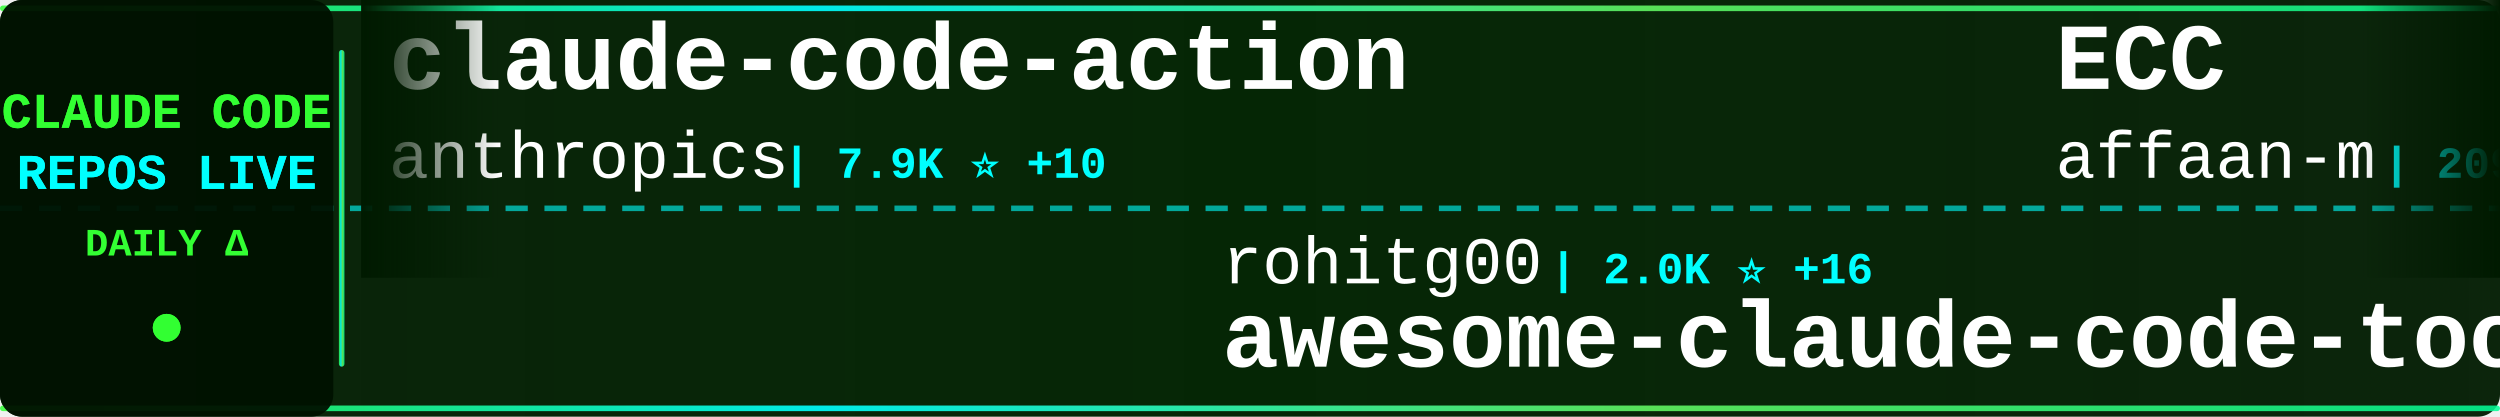
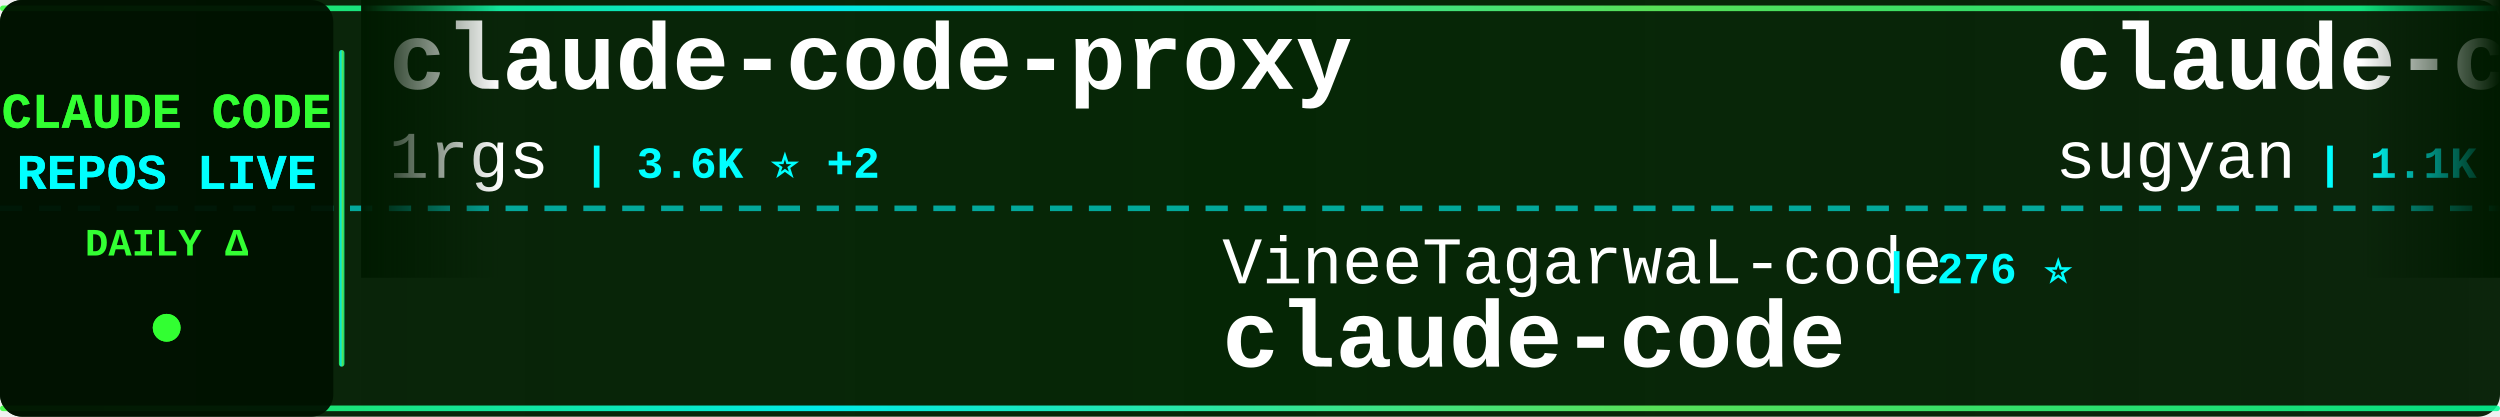
<svg xmlns="http://www.w3.org/2000/svg" width="900" height="150">
  <defs>
    <linearGradient id="tickerBg" x1="0%" y1="0%" x2="100%" y2="0%">
      <stop offset="0%" style="stop-color:#001a00;stop-opacity:0.95" />
      <stop offset="50%" style="stop-color:#002200;stop-opacity:0.98" />
      <stop offset="100%" style="stop-color:#001a00;stop-opacity:0.95" />
    </linearGradient>
    <linearGradient id="borderGrad" x1="0%" y1="0%" x2="100%" y2="0%">
      <stop offset="0%" style="stop-color:#33ff33;stop-opacity:0.85">
        <animate attributeName="stop-opacity" values="0.85;1;0.85" dur="2s" repeatCount="indefinite" />
      </stop>
      <stop offset="33%" style="stop-color:#00ffff;stop-opacity:0.9">
        <animate attributeName="stop-opacity" values="0.9;1;0.9" dur="2.2s" repeatCount="indefinite" />
      </stop>
      <stop offset="66%" style="stop-color:#66ff66;stop-opacity:0.85">
        <animate attributeName="stop-opacity" values="0.85;1;0.85" dur="1.8s" repeatCount="indefinite" />
      </stop>
      <stop offset="100%" style="stop-color:#00ff99;stop-opacity:0.85">
        <animate attributeName="stop-opacity" values="0.85;1;0.85" dur="2s" repeatCount="indefinite" />
      </stop>
    </linearGradient>
    <filter id="textGlow">
      <feGaussianBlur stdDeviation="0.1" result="coloredBlur" />
      <feMerge>
        <feMergeNode in="coloredBlur" />
        <feMergeNode in="SourceGraphic" />
      </feMerge>
    </filter>
    <filter id="metricGlow">
      <feGaussianBlur stdDeviation="0.2" result="coloredBlur" />
      <feMerge>
        <feMergeNode in="coloredBlur" />
        <feMergeNode in="SourceGraphic" />
      </feMerge>
    </filter>
    <linearGradient id="leftFade" x1="0%" y1="0%" x2="100%" y2="0%">
      <stop offset="0%" style="stop-color:#001a00;stop-opacity:1" />
      <stop offset="100%" style="stop-color:#001a00;stop-opacity:0" />
    </linearGradient>
    <linearGradient id="rightFade" x1="0%" y1="0%" x2="100%" y2="0%">
      <stop offset="0%" style="stop-color:#001a00;stop-opacity:0" />
      <stop offset="100%" style="stop-color:#001a00;stop-opacity:1" />
    </linearGradient>
  </defs>
  <rect width="900" height="150" fill="url(#tickerBg)" rx="8" />
  <rect x="0" y="2" width="900" height="2" fill="url(#borderGrad)" rx="1" />
  <rect x="0" y="146" width="900" height="2" fill="url(#borderGrad)" rx="1" />
  <line x1="0" y1="75" x2="900" y2="75" stroke="#00ffff" stroke-width="2" stroke-dasharray="8 6" opacity="0.6" />
  <rect x="0" y="0" width="120" height="150" fill="#001100" opacity="0.95" rx="8" />
  <text x="60" y="46" font-family="'Courier New', monospace" font-size="18" font-weight="bold" fill="#33ff33" text-anchor="middle" filter="url(#textGlow)">
    CLAUDE CODE
  </text>
  <text x="60" y="68" font-family="'Courier New', monospace" font-size="18" font-weight="bold" fill="#00ffff" text-anchor="middle" filter="url(#textGlow)">
    REPOS LIVE
  </text>
  <text x="60" y="92" font-family="'Courier New', monospace" font-size="14" font-weight="bold" fill="#33ff33" text-anchor="middle">
    DAILY Δ
  </text>
  <circle cx="60" cy="118" r="5" fill="#33ff33" filter="url(#metricGlow)">
    <animate attributeName="r" values="4;6;4" dur="1.5s" repeatCount="indefinite" />
    <animate attributeName="opacity" values="0.6;1;0.6" dur="1.5s" repeatCount="indefinite" />
  </circle>
  <rect x="122" y="18" width="2" height="114" fill="url(#borderGrad)" rx="1" />
  <clipPath id="tickerClip">
    <rect x="130" y="0" width="770" height="150" />
  </clipPath>
  <g clip-path="url(#tickerClip)">
    <g id="tickerItems">
      <animateTransform attributeName="transform" attributeType="XML" type="translate" from="0 0" to="-3000 0" dur="54s" repeatCount="indefinite" />
      <g transform="translate(0, 0)">
-         <text x="140" y="32" font-family="'Courier New', monospace" font-size="34" font-weight="bold" fill="#ffffff">claude-code-action</text>
-         <text x="140" y="64" font-family="'Courier New', monospace" font-size="24" font-weight="normal" fill="#ffffff" opacity="1.0">anthropics</text>
-         <text x="282" y="64" font-family="'Courier New', monospace" font-size="16" font-weight="bold" fill="#00ffff"> | 7.9K ⭐ +10</text>
+         <text x="140" y="32" font-family="'Courier New', monospace" font-size="34" font-weight="bold" fill="#ffffff">claude-code-proxy</text>
+         <text x="140" y="64" font-family="'Courier New', monospace" font-size="24" font-weight="normal" fill="#ffffff" opacity="1.0">1rgs</text>
+         <text x="210" y="64" font-family="'Courier New', monospace" font-size="16" font-weight="bold" fill="#00ffff"> | 3.6K ⭐ +2</text>
      </g>
      <g transform="translate(300, 0)">
-         <text x="140" y="102" font-family="'Courier New', monospace" font-size="24" font-weight="normal" fill="#ffffff" opacity="1.0">rohitg00</text>
-         <text x="258" y="102" font-family="'Courier New', monospace" font-size="16" font-weight="bold" fill="#00ffff"> | 2.0K ⭐ +16</text>
-         <text x="140" y="132" font-family="'Courier New', monospace" font-size="34" font-weight="bold" fill="#ffffff">awesome-claude-code-tool...</text>
+         <text x="140" y="102" font-family="'Courier New', monospace" font-size="24" font-weight="normal" fill="#ffffff" opacity="1.0">VineeTagarwaL-code</text>
+         <text x="378" y="102" font-family="'Courier New', monospace" font-size="16" font-weight="bold" fill="#00ffff"> | 276 ⭐</text>
+         <text x="140" y="132" font-family="'Courier New', monospace" font-size="34" font-weight="bold" fill="#ffffff">claude-code</text>
      </g>
      <g transform="translate(600, 0)">
-         <text x="140" y="32" font-family="'Courier New', monospace" font-size="34" font-weight="bold" fill="#ffffff">ECC</text>
-         <text x="140" y="64" font-family="'Courier New', monospace" font-size="24" font-weight="normal" fill="#ffffff" opacity="1.0">affaan-m</text>
-         <text x="258" y="64" font-family="'Courier New', monospace" font-size="16" font-weight="bold" fill="#00ffff"> | 209.5K ⭐ +795</text>
+         <text x="140" y="32" font-family="'Courier New', monospace" font-size="34" font-weight="bold" fill="#ffffff">claude-code-webui</text>
+         <text x="140" y="64" font-family="'Courier New', monospace" font-size="24" font-weight="normal" fill="#ffffff" opacity="1.0">sugyan</text>
+         <text x="234" y="64" font-family="'Courier New', monospace" font-size="16" font-weight="bold" fill="#00ffff"> | 1.1K ⭐ +1</text>
      </g>
      <g transform="translate(900, 0)">
-         <text x="140" y="102" font-family="'Courier New', monospace" font-size="24" font-weight="normal" fill="#ffffff" opacity="1.0">chauncygu</text>
-         <text x="270" y="102" font-family="'Courier New', monospace" font-size="16" font-weight="bold" fill="#00ffff"> | 2.6K ⭐ +7</text>
-         <text x="140" y="132" font-family="'Courier New', monospace" font-size="34" font-weight="bold" fill="#ffffff">collection-claude-code-s...</text>
+         <text x="140" y="102" font-family="'Courier New', monospace" font-size="24" font-weight="normal" fill="#ffffff" opacity="1.0">ykdojo</text>
+         <text x="234" y="102" font-family="'Courier New', monospace" font-size="16" font-weight="bold" fill="#00ffff"> | 8.6K ⭐ +8</text>
+         <text x="140" y="132" font-family="'Courier New', monospace" font-size="34" font-weight="bold" fill="#ffffff">claude-code-tips</text>
      </g>
      <g transform="translate(1200, 0)">
-         <text x="140" y="32" font-family="'Courier New', monospace" font-size="34" font-weight="bold" fill="#ffffff">sc-claude-code-files</text>
-         <text x="140" y="64" font-family="'Courier New', monospace" font-size="24" font-weight="normal" fill="#ffffff" opacity="1.0">https-deeplearning-ai</text>
-         <text x="414" y="64" font-family="'Courier New', monospace" font-size="16" font-weight="bold" fill="#00ffff"> | 522 ⭐</text>
+         <text x="140" y="32" font-family="'Courier New', monospace" font-size="34" font-weight="bold" fill="#ffffff">Claude-code</text>
+         <text x="140" y="64" font-family="'Courier New', monospace" font-size="24" font-weight="normal" fill="#ffffff" opacity="1.0">zstmfhy</text>
+         <text x="246" y="64" font-family="'Courier New', monospace" font-size="16" font-weight="bold" fill="#00ffff"> | 190 ⭐</text>
      </g>
      <g transform="translate(1500, 0)">
-         <text x="140" y="102" font-family="'Courier New', monospace" font-size="24" font-weight="normal" fill="#ffffff" opacity="1.0">freestylefly</text>
-         <text x="306" y="102" font-family="'Courier New', monospace" font-size="16" font-weight="bold" fill="#00ffff"> | 125 ⭐</text>
+         <text x="140" y="102" font-family="'Courier New', monospace" font-size="24" font-weight="normal" fill="#ffffff" opacity="1.0">shareAI-lab</text>
+         <text x="294" y="102" font-family="'Courier New', monospace" font-size="16" font-weight="bold" fill="#00ffff"> | 65.2K ⭐ +165</text>
+         <text x="140" y="132" font-family="'Courier New', monospace" font-size="34" font-weight="bold" fill="#ffffff">learn-claude-code</text>
+       </g>
+       <g transform="translate(1800, 0)">
+         <text x="140" y="32" font-family="'Courier New', monospace" font-size="34" font-weight="bold" fill="#ffffff">Claude-Code</text>
+         <text x="140" y="64" font-family="'Courier New', monospace" font-size="24" font-weight="normal" fill="#ffffff" opacity="1.0">pengchengneo</text>
+         <text x="306" y="64" font-family="'Courier New', monospace" font-size="16" font-weight="bold" fill="#00ffff"> | 1.5K ⭐ +10</text>
+       </g>
+       <g transform="translate(2100, 0)">
+         <text x="140" y="102" font-family="'Courier New', monospace" font-size="24" font-weight="normal" fill="#ffffff" opacity="1.0">carlvellotti</text>
+         <text x="306" y="102" font-family="'Courier New', monospace" font-size="16" font-weight="bold" fill="#00ffff"> | 2.1K ⭐ +1</text>
+         <text x="140" y="132" font-family="'Courier New', monospace" font-size="34" font-weight="bold" fill="#ffffff">claude-code-pm-course</text>
+       </g>
+       <g transform="translate(2400, 0)">
+         <text x="140" y="32" font-family="'Courier New', monospace" font-size="34" font-weight="bold" fill="#ffffff">edmunds-claude-code</text>
+         <text x="140" y="64" font-family="'Courier New', monospace" font-size="24" font-weight="normal" fill="#ffffff" opacity="1.0">edmund-io</text>
+         <text x="270" y="64" font-family="'Courier New', monospace" font-size="16" font-weight="bold" fill="#00ffff"> | 1.5K ⭐ +2</text>
+       </g>
+       <g transform="translate(2700, 0)">
+         <text x="140" y="102" font-family="'Courier New', monospace" font-size="24" font-weight="normal" fill="#ffffff" opacity="1.0">Hyper66666</text>
+         <text x="282" y="102" font-family="'Courier New', monospace" font-size="16" font-weight="bold" fill="#00ffff"> | 215 ⭐</text>
+         <text x="140" y="132" font-family="'Courier New', monospace" font-size="34" font-weight="bold" fill="#ffffff">claude-code-sourcemap</text>
+       </g>
+       <g transform="translate(3000, 0)">
+         <text x="140" y="32" font-family="'Courier New', monospace" font-size="34" font-weight="bold" fill="#ffffff">claude-code-proxy</text>
+         <text x="140" y="64" font-family="'Courier New', monospace" font-size="24" font-weight="normal" fill="#ffffff" opacity="1.0">1rgs</text>
+         <text x="210" y="64" font-family="'Courier New', monospace" font-size="16" font-weight="bold" fill="#00ffff"> | 3.6K ⭐ +2</text>
+       </g>
+       <g transform="translate(3300, 0)">
+         <text x="140" y="102" font-family="'Courier New', monospace" font-size="24" font-weight="normal" fill="#ffffff" opacity="1.0">VineeTagarwaL-code</text>
+         <text x="378" y="102" font-family="'Courier New', monospace" font-size="16" font-weight="bold" fill="#00ffff"> | 276 ⭐</text>
        <text x="140" y="132" font-family="'Courier New', monospace" font-size="34" font-weight="bold" fill="#ffffff">claude-code</text>
      </g>
-       <g transform="translate(1800, 0)">
-         <text x="140" y="32" font-family="'Courier New', monospace" font-size="34" font-weight="bold" fill="#ffffff">Claude-Code-Game-Studios</text>
-         <text x="140" y="64" font-family="'Courier New', monospace" font-size="24" font-weight="normal" fill="#ffffff" opacity="1.0">Donchitos</text>
-         <text x="270" y="64" font-family="'Courier New', monospace" font-size="16" font-weight="bold" fill="#00ffff"> | 21.1K ⭐ +91</text>
-       </g>
-       <g transform="translate(2100, 0)">
-         <text x="140" y="102" font-family="'Courier New', monospace" font-size="24" font-weight="normal" fill="#ffffff" opacity="1.0">fuergaosi233</text>
-         <text x="306" y="102" font-family="'Courier New', monospace" font-size="16" font-weight="bold" fill="#00ffff"> | 2.7K ⭐ +2</text>
-         <text x="140" y="132" font-family="'Courier New', monospace" font-size="34" font-weight="bold" fill="#ffffff">claude-code-proxy</text>
-       </g>
-       <g transform="translate(2400, 0)">
-         <text x="140" y="32" font-family="'Courier New', monospace" font-size="34" font-weight="bold" fill="#ffffff">claude-code-harness</text>
-         <text x="140" y="64" font-family="'Courier New', monospace" font-size="24" font-weight="normal" fill="#ffffff" opacity="1.0">Chachamaru127</text>
-         <text x="318" y="64" font-family="'Courier New', monospace" font-size="16" font-weight="bold" fill="#00ffff"> | 2.7K ⭐ +12</text>
-       </g>
-       <g transform="translate(2700, 0)">
-         <text x="140" y="102" font-family="'Courier New', monospace" font-size="24" font-weight="normal" fill="#ffffff" opacity="1.0">wanshuiyin</text>
-         <text x="282" y="102" font-family="'Courier New', monospace" font-size="16" font-weight="bold" fill="#00ffff"> | 11.6K ⭐ +51</text>
-         <text x="140" y="132" font-family="'Courier New', monospace" font-size="34" font-weight="bold" fill="#ffffff">Auto-claude-code-researc...</text>
-       </g>
-       <g transform="translate(3000, 0)">
-         <text x="140" y="32" font-family="'Courier New', monospace" font-size="34" font-weight="bold" fill="#ffffff">claude-code-action</text>
-         <text x="140" y="64" font-family="'Courier New', monospace" font-size="24" font-weight="normal" fill="#ffffff" opacity="1.0">anthropics</text>
-         <text x="282" y="64" font-family="'Courier New', monospace" font-size="16" font-weight="bold" fill="#00ffff"> | 7.9K ⭐ +10</text>
-       </g>
-       <g transform="translate(3300, 0)">
-         <text x="140" y="102" font-family="'Courier New', monospace" font-size="24" font-weight="normal" fill="#ffffff" opacity="1.0">rohitg00</text>
-         <text x="258" y="102" font-family="'Courier New', monospace" font-size="16" font-weight="bold" fill="#00ffff"> | 2.0K ⭐ +16</text>
-         <text x="140" y="132" font-family="'Courier New', monospace" font-size="34" font-weight="bold" fill="#ffffff">awesome-claude-code-tool...</text>
-       </g>
      <g transform="translate(3600, 0)">
-         <text x="140" y="32" font-family="'Courier New', monospace" font-size="34" font-weight="bold" fill="#ffffff">ECC</text>
-         <text x="140" y="64" font-family="'Courier New', monospace" font-size="24" font-weight="normal" fill="#ffffff" opacity="1.0">affaan-m</text>
-         <text x="258" y="64" font-family="'Courier New', monospace" font-size="16" font-weight="bold" fill="#00ffff"> | 209.5K ⭐ +795</text>
+         <text x="140" y="32" font-family="'Courier New', monospace" font-size="34" font-weight="bold" fill="#ffffff">claude-code-webui</text>
+         <text x="140" y="64" font-family="'Courier New', monospace" font-size="24" font-weight="normal" fill="#ffffff" opacity="1.0">sugyan</text>
+         <text x="234" y="64" font-family="'Courier New', monospace" font-size="16" font-weight="bold" fill="#00ffff"> | 1.1K ⭐ +1</text>
      </g>
      <g transform="translate(3900, 0)">
-         <text x="140" y="102" font-family="'Courier New', monospace" font-size="24" font-weight="normal" fill="#ffffff" opacity="1.0">chauncygu</text>
-         <text x="270" y="102" font-family="'Courier New', monospace" font-size="16" font-weight="bold" fill="#00ffff"> | 2.6K ⭐ +7</text>
-         <text x="140" y="132" font-family="'Courier New', monospace" font-size="34" font-weight="bold" fill="#ffffff">collection-claude-code-s...</text>
+         <text x="140" y="102" font-family="'Courier New', monospace" font-size="24" font-weight="normal" fill="#ffffff" opacity="1.0">ykdojo</text>
+         <text x="234" y="102" font-family="'Courier New', monospace" font-size="16" font-weight="bold" fill="#00ffff"> | 8.6K ⭐ +8</text>
+         <text x="140" y="132" font-family="'Courier New', monospace" font-size="34" font-weight="bold" fill="#ffffff">claude-code-tips</text>
      </g>
    </g>
  </g>
  <rect x="130" y="0" width="50" height="100" fill="url(#leftFade)" />
  <rect x="850" y="0" width="50" height="100" fill="url(#rightFade)" />
</svg>
